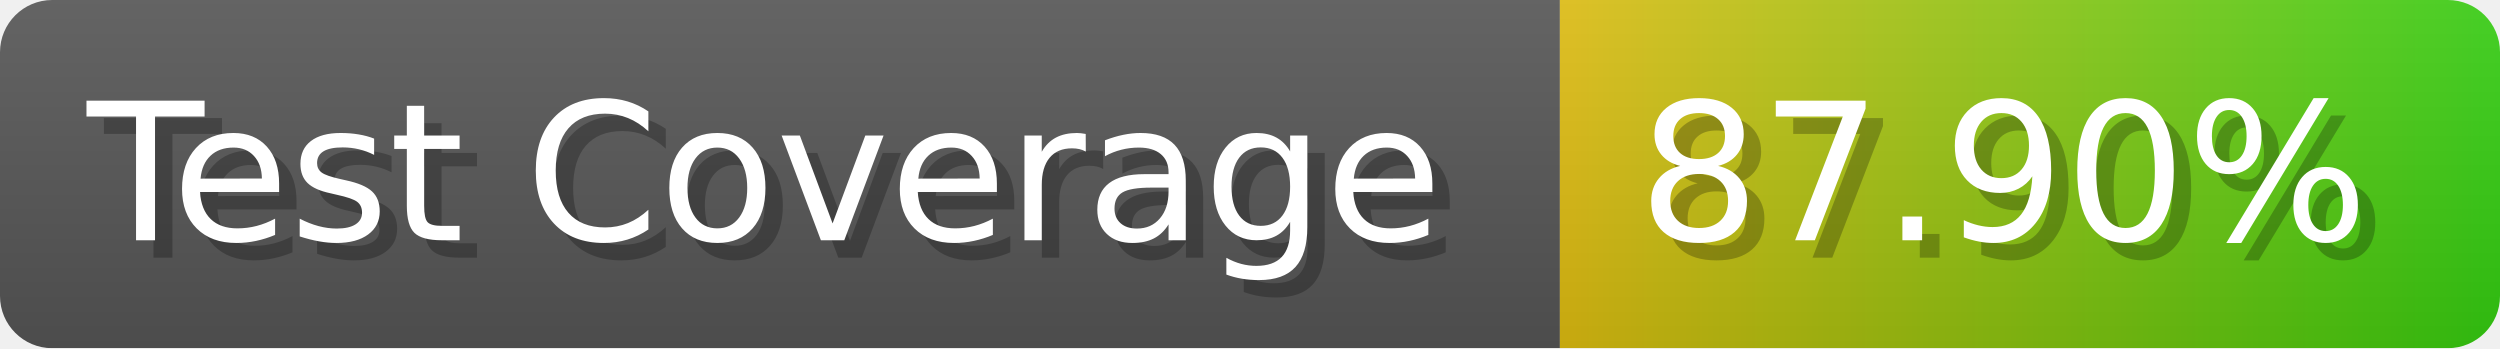
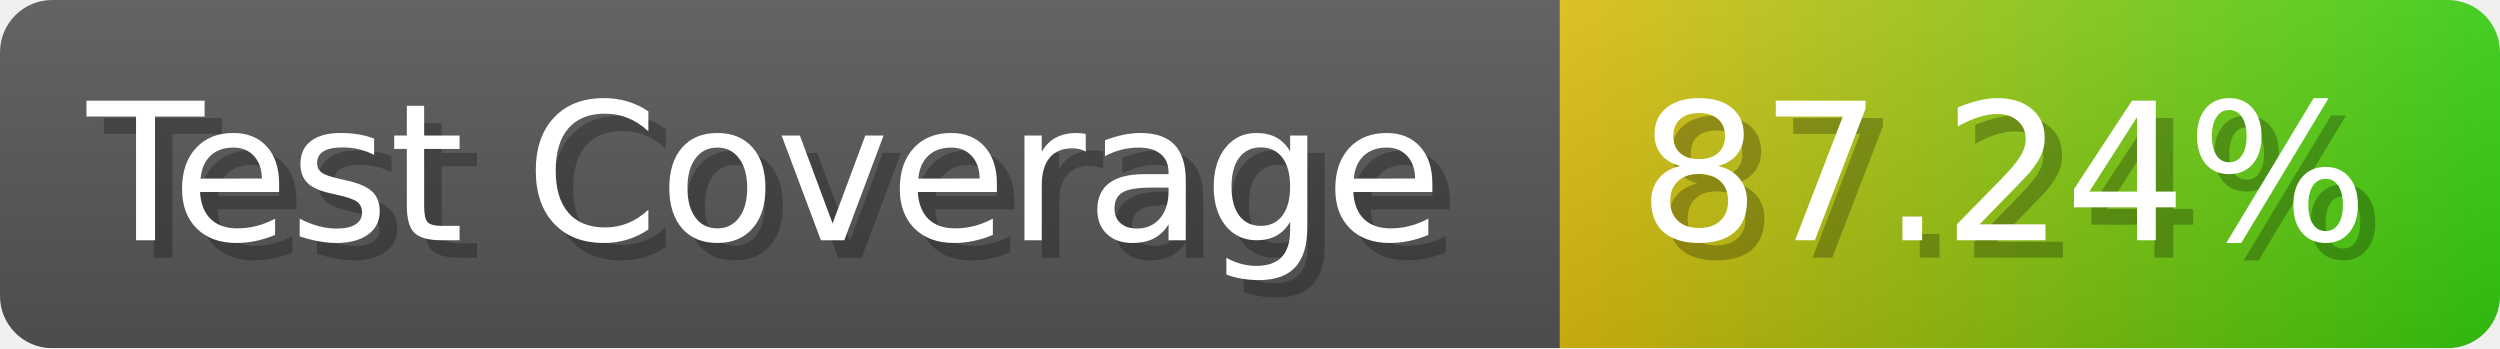
- <svg xmlns="http://www.w3.org/2000/svg" width="143.6" height="20" viewBox="0 0 1436 200" role="img" aria-label="Test Coverage: 87.90%">
+ <svg xmlns="http://www.w3.org/2000/svg" width="143.6" height="20" viewBox="0 0 1436 200" role="img" aria-label="Test Coverage: 87.24%">
  <linearGradient id="a" x2="0" y2="100%">
    <stop offset="0" stop-opacity=".1" stop-color="#EEE" />
    <stop offset="1" stop-opacity=".1" />
  </linearGradient>
  <mask id="m">
    <rect width="1436" height="200" rx="30" fill="#FFF" />
  </mask>
  <g mask="url(#m)">
    <rect width="896" height="200" fill="#555" />
    <rect width="540" height="200" fill="url(#x)" x="896" />
    <rect width="1436" height="200" fill="url(#a)" />
  </g>
  <g aria-hidden="true" fill="#fff" text-anchor="start" font-family="Verdana,DejaVu Sans,sans-serif" font-size="110">
    <text x="60" y="148" textLength="796" fill="#000" opacity="0.25">Test Coverage</text>
    <text x="50" y="138" textLength="796">Test Coverage</text>
-     <text x="951" y="148" textLength="440" fill="#000" opacity="0.25">87.90%</text>
-     <text x="941" y="138" textLength="440">87.90%</text>
+     <text x="951" y="148" textLength="440" fill="#000" opacity="0.25">87.24%</text>
+     <text x="941" y="138" textLength="440">87.24%</text>
  </g>
  <linearGradient id="x" x1="0%" y1="0%" x2="100%" y2="0%">
    <stop offset="0%" style="stop-color:#DB1" />
    <stop offset="100%" style="stop-color:#3C1" />
  </linearGradient>
</svg>
